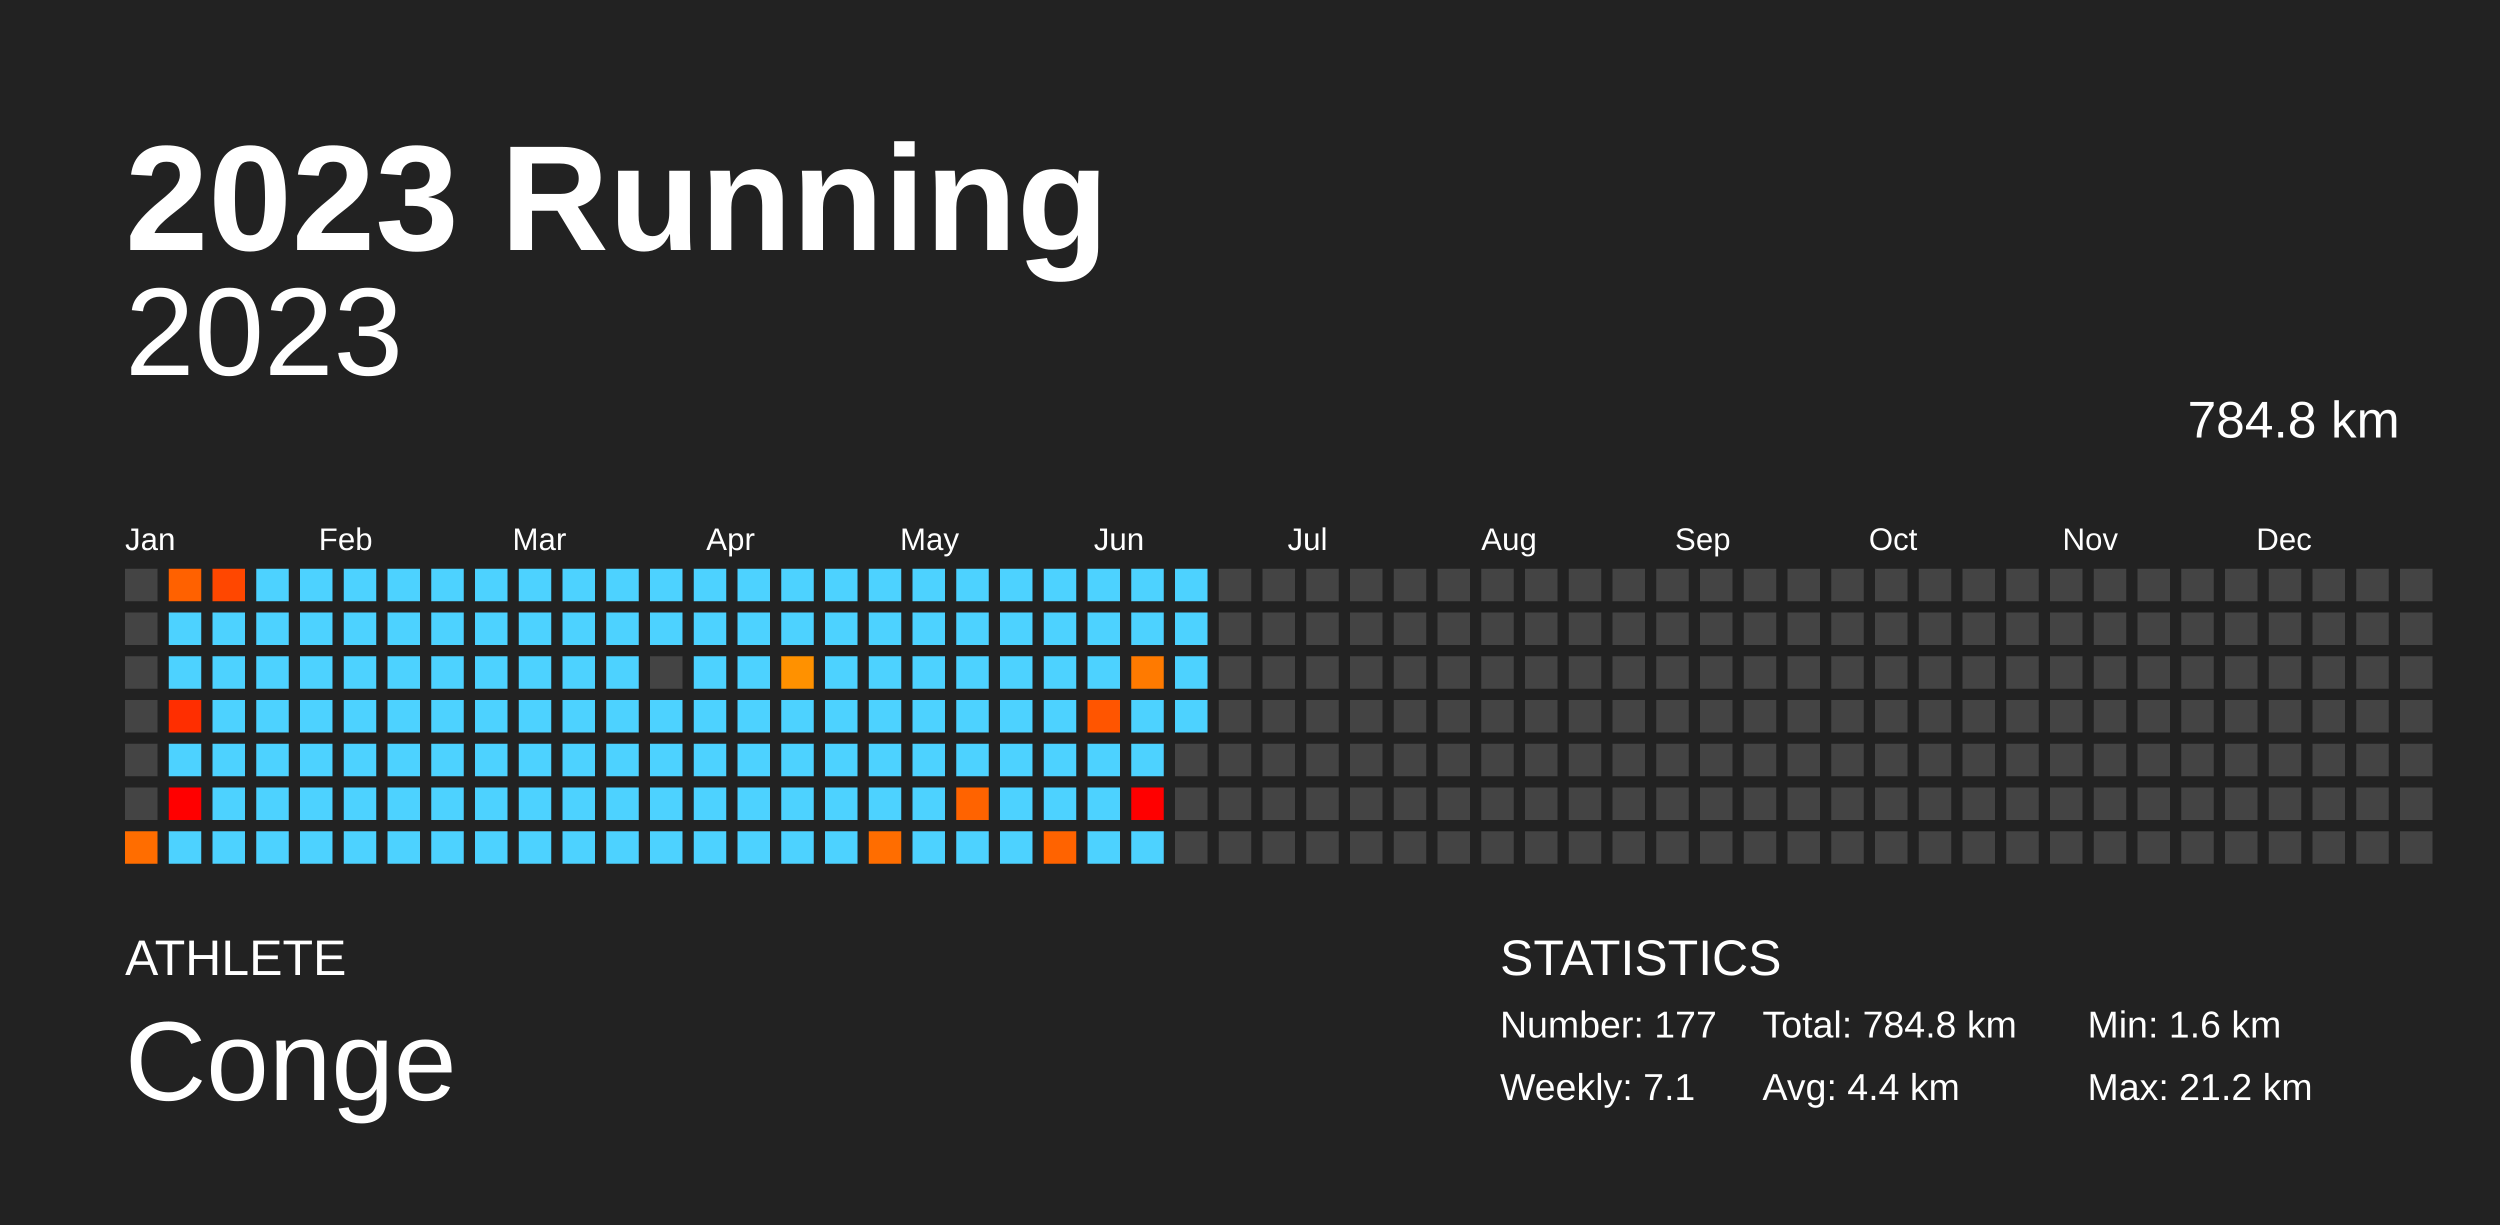
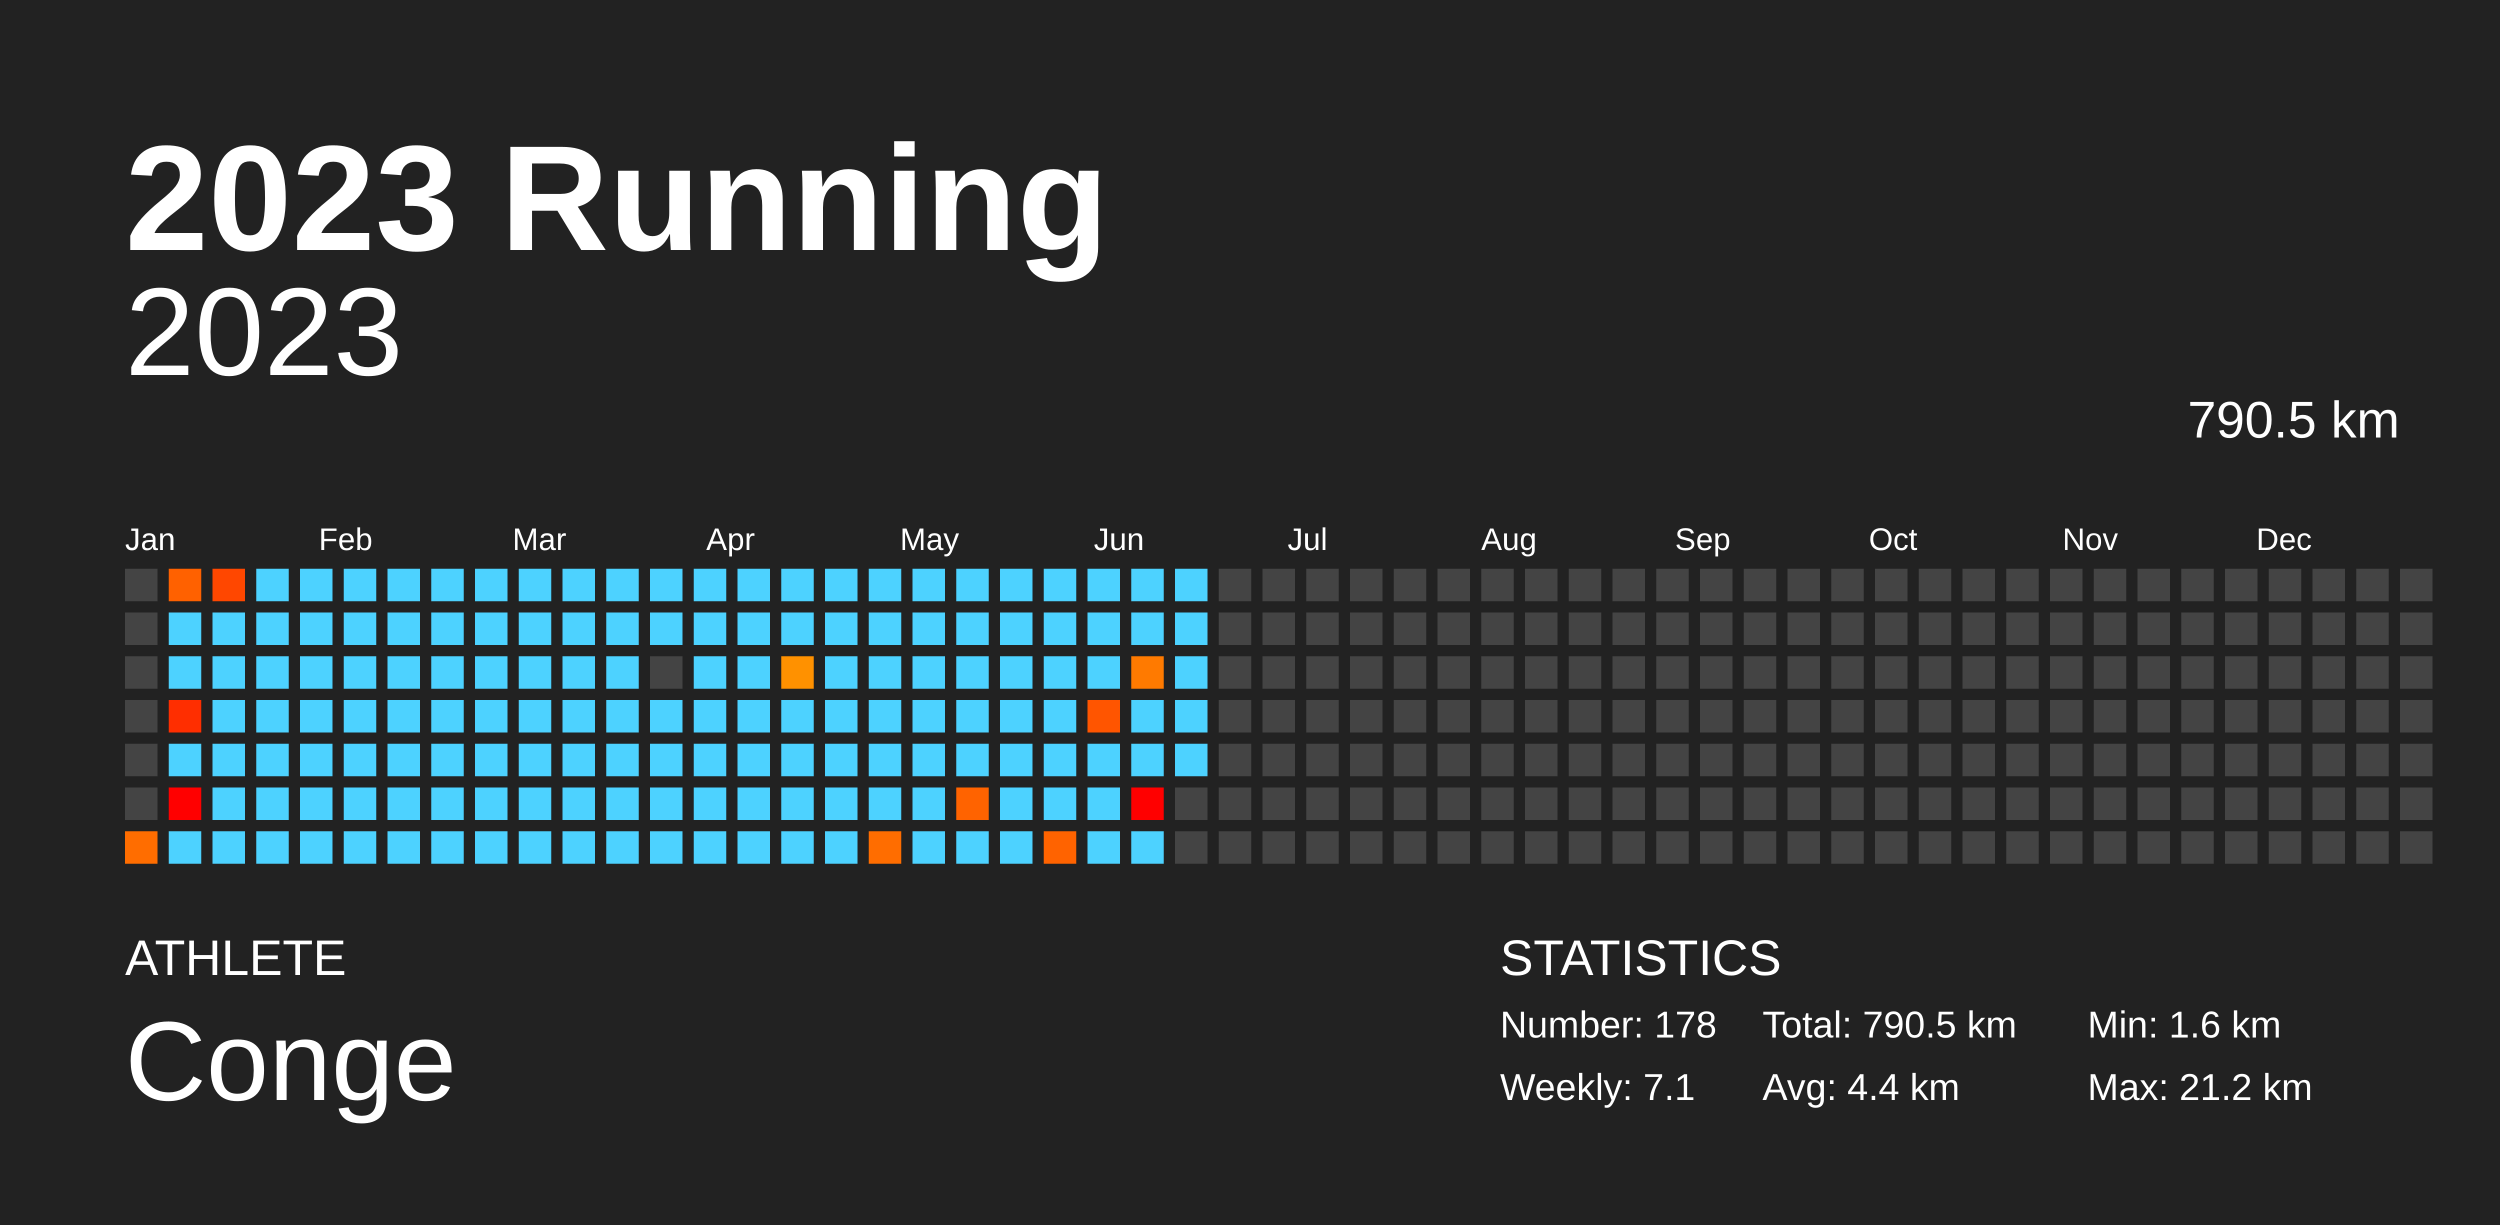
<svg xmlns="http://www.w3.org/2000/svg" baseProfile="full" height="98mm" version="1.1" viewBox="0,0,200,98" width="200mm">
  <defs />
  <rect fill="#222222" height="98" width="200" x="0" y="0" />
  <text fill="#FFFFFF" style="font-size:12px; font-family:Arial; font-weight:bold;" x="10" y="20">2023 Running</text>
  <text fill="#FFFFFF" style="font-size:4px; font-family:Arial" x="10" y="78">ATHLETE</text>
  <text fill="#FFFFFF" style="font-size:9px; font-family:Arial" x="10" y="88">Conge</text>
  <text fill="#FFFFFF" style="font-size:4px; font-family:Arial" x="120" y="78">STATISTICS</text>
-   <text fill="#FFFFFF" style="font-size:3px; font-family:Arial" x="120" y="83">Number: 177</text>
+   <text fill="#FFFFFF" style="font-size:3px; font-family:Arial" x="120" y="83">Number: 178</text>
  <text fill="#FFFFFF" style="font-size:3px; font-family:Arial" x="120" y="88">Weekly: 7.1</text>
-   <text fill="#FFFFFF" style="font-size:3px; font-family:Arial" x="141" y="83">Total: 784.8 km</text>
+   <text fill="#FFFFFF" style="font-size:3px; font-family:Arial" x="141" y="83">Total: 790.5 km</text>
  <text fill="#FFFFFF" style="font-size:3px; font-family:Arial" x="141" y="88">Avg: 4.4 km</text>
  <text fill="#FFFFFF" style="font-size:3px; font-family:Arial" x="167" y="83">Min: 1.6 km</text>
  <text fill="#FFFFFF" style="font-size:3px; font-family:Arial" x="167" y="88">Max: 21.2 km</text>
  <text alignment-baseline="hanging" fill="#FFFFFF" style="font-size:10.0px; font-family:Arial;" x="10" y="30">2023</text>
-   <text alignment-baseline="hanging" fill="#FFFFFF" style="font-size:4.125px; font-family:Arial;" x="175" y="35">784.8 km</text>
+   <text alignment-baseline="hanging" fill="#FFFFFF" style="font-size:4.125px; font-family:Arial;" x="175" y="35">790.5 km</text>
  <text fill="#FFFFFF" style="font-size:2.5px; font-family:Arial" x="10.0" y="44">Jan</text>
  <text fill="#FFFFFF" style="font-size:2.5px; font-family:Arial" x="25.5" y="44">Feb</text>
  <text fill="#FFFFFF" style="font-size:2.5px; font-family:Arial" x="41.0" y="44">Mar</text>
  <text fill="#FFFFFF" style="font-size:2.5px; font-family:Arial" x="56.5" y="44">Apr</text>
  <text fill="#FFFFFF" style="font-size:2.5px; font-family:Arial" x="72.0" y="44">May</text>
  <text fill="#FFFFFF" style="font-size:2.5px; font-family:Arial" x="87.5" y="44">Jun</text>
  <text fill="#FFFFFF" style="font-size:2.5px; font-family:Arial" x="103.0" y="44">Jul</text>
  <text fill="#FFFFFF" style="font-size:2.5px; font-family:Arial" x="118.5" y="44">Aug</text>
  <text fill="#FFFFFF" style="font-size:2.5px; font-family:Arial" x="134.0" y="44">Sep</text>
  <text fill="#FFFFFF" style="font-size:2.5px; font-family:Arial" x="149.5" y="44">Oct</text>
  <text fill="#FFFFFF" style="font-size:2.5px; font-family:Arial" x="165.0" y="44">Nov</text>
  <text fill="#FFFFFF" style="font-size:2.5px; font-family:Arial" x="180.5" y="44">Dec</text>
  <rect fill="#444444" height="2.6" width="2.6" x="10.0" y="45.5" />
  <rect fill="#444444" height="2.6" width="2.6" x="10.0" y="49.0" />
  <rect fill="#444444" height="2.6" width="2.6" x="10.0" y="52.5" />
  <rect fill="#444444" height="2.6" width="2.6" x="10.0" y="56.0" />
  <rect fill="#444444" height="2.6" width="2.6" x="10.0" y="59.5" />
  <rect fill="#444444" height="2.6" width="2.6" x="10.0" y="63.0" />
  <rect fill="#ff6d00" height="2.6" width="2.6" x="10.0" y="66.5" />
  <rect fill="#ff6100" height="2.6" width="2.6" x="13.5" y="45.5" />
  <rect fill="#4dd2ff" height="2.6" width="2.6" x="13.5" y="49.0" />
  <rect fill="#4dd2ff" height="2.6" width="2.6" x="13.5" y="52.5" />
  <rect fill="#ff2e00" height="2.6" width="2.6" x="13.5" y="56.0" />
  <rect fill="#4dd2ff" height="2.6" width="2.6" x="13.5" y="59.5" />
  <rect fill="red" height="2.6" width="2.6" x="13.5" y="63.0" />
  <rect fill="#4dd2ff" height="2.6" width="2.6" x="13.5" y="66.5" />
  <rect fill="#ff4700" height="2.6" width="2.6" x="17.0" y="45.5" />
  <rect fill="#4dd2ff" height="2.6" width="2.6" x="17.0" y="49.0" />
  <rect fill="#4dd2ff" height="2.6" width="2.6" x="17.0" y="52.5" />
  <rect fill="#4dd2ff" height="2.6" width="2.6" x="17.0" y="56.0" />
  <rect fill="#4dd2ff" height="2.6" width="2.6" x="17.0" y="59.5" />
  <rect fill="#4dd2ff" height="2.6" width="2.6" x="17.0" y="63.0" />
  <rect fill="#4dd2ff" height="2.6" width="2.6" x="17.0" y="66.5" />
  <rect fill="#4dd2ff" height="2.6" width="2.6" x="20.5" y="45.5" />
  <rect fill="#4dd2ff" height="2.6" width="2.6" x="20.5" y="49.0" />
  <rect fill="#4dd2ff" height="2.6" width="2.6" x="20.5" y="52.5" />
  <rect fill="#4dd2ff" height="2.6" width="2.6" x="20.5" y="56.0" />
  <rect fill="#4dd2ff" height="2.6" width="2.6" x="20.5" y="59.5" />
  <rect fill="#4dd2ff" height="2.6" width="2.6" x="20.5" y="63.0" />
  <rect fill="#4dd2ff" height="2.6" width="2.6" x="20.5" y="66.5" />
  <rect fill="#4dd2ff" height="2.6" width="2.6" x="24.0" y="45.5" />
  <rect fill="#4dd2ff" height="2.6" width="2.6" x="24.0" y="49.0" />
  <rect fill="#4dd2ff" height="2.6" width="2.6" x="24.0" y="52.5" />
  <rect fill="#4dd2ff" height="2.6" width="2.6" x="24.0" y="56.0" />
  <rect fill="#4dd2ff" height="2.6" width="2.6" x="24.0" y="59.5" />
  <rect fill="#4dd2ff" height="2.6" width="2.6" x="24.0" y="63.0" />
  <rect fill="#4dd2ff" height="2.6" width="2.6" x="24.0" y="66.5" />
  <rect fill="#4dd2ff" height="2.6" width="2.6" x="27.5" y="45.5" />
  <rect fill="#4dd2ff" height="2.6" width="2.6" x="27.5" y="49.0" />
  <rect fill="#4dd2ff" height="2.6" width="2.6" x="27.5" y="52.5" />
  <rect fill="#4dd2ff" height="2.6" width="2.6" x="27.5" y="56.0" />
  <rect fill="#4dd2ff" height="2.6" width="2.6" x="27.5" y="59.5" />
  <rect fill="#4dd2ff" height="2.6" width="2.6" x="27.5" y="63.0" />
  <rect fill="#4dd2ff" height="2.6" width="2.6" x="27.5" y="66.5" />
  <rect fill="#4dd2ff" height="2.6" width="2.6" x="31.0" y="45.5" />
  <rect fill="#4dd2ff" height="2.6" width="2.6" x="31.0" y="49.0" />
  <rect fill="#4dd2ff" height="2.6" width="2.6" x="31.0" y="52.5" />
  <rect fill="#4dd2ff" height="2.6" width="2.6" x="31.0" y="56.0" />
  <rect fill="#4dd2ff" height="2.6" width="2.6" x="31.0" y="59.5" />
  <rect fill="#4dd2ff" height="2.6" width="2.6" x="31.0" y="63.0" />
  <rect fill="#4dd2ff" height="2.6" width="2.6" x="31.0" y="66.5" />
  <rect fill="#4dd2ff" height="2.6" width="2.6" x="34.5" y="45.5" />
  <rect fill="#4dd2ff" height="2.6" width="2.6" x="34.5" y="49.0" />
  <rect fill="#4dd2ff" height="2.6" width="2.6" x="34.5" y="52.5" />
  <rect fill="#4dd2ff" height="2.6" width="2.6" x="34.5" y="56.0" />
  <rect fill="#4dd2ff" height="2.6" width="2.6" x="34.5" y="59.5" />
  <rect fill="#4dd2ff" height="2.6" width="2.6" x="34.5" y="63.0" />
  <rect fill="#4dd2ff" height="2.6" width="2.6" x="34.5" y="66.5" />
  <rect fill="#4dd2ff" height="2.6" width="2.6" x="38.0" y="45.5" />
  <rect fill="#4dd2ff" height="2.6" width="2.6" x="38.0" y="49.0" />
  <rect fill="#4dd2ff" height="2.6" width="2.6" x="38.0" y="52.5" />
  <rect fill="#4dd2ff" height="2.6" width="2.6" x="38.0" y="56.0" />
  <rect fill="#4dd2ff" height="2.6" width="2.6" x="38.0" y="59.5" />
  <rect fill="#4dd2ff" height="2.6" width="2.6" x="38.0" y="63.0" />
  <rect fill="#4dd2ff" height="2.6" width="2.6" x="38.0" y="66.5" />
  <rect fill="#4dd2ff" height="2.6" width="2.6" x="41.5" y="45.5" />
  <rect fill="#4dd2ff" height="2.6" width="2.6" x="41.5" y="49.0" />
  <rect fill="#4dd2ff" height="2.6" width="2.6" x="41.5" y="52.5" />
  <rect fill="#4dd2ff" height="2.6" width="2.6" x="41.5" y="56.0" />
  <rect fill="#4dd2ff" height="2.6" width="2.6" x="41.5" y="59.5" />
  <rect fill="#4dd2ff" height="2.6" width="2.6" x="41.5" y="63.0" />
  <rect fill="#4dd2ff" height="2.6" width="2.6" x="41.5" y="66.5" />
  <rect fill="#4dd2ff" height="2.6" width="2.6" x="45.0" y="45.5" />
  <rect fill="#4dd2ff" height="2.6" width="2.6" x="45.0" y="49.0" />
  <rect fill="#4dd2ff" height="2.6" width="2.6" x="45.0" y="52.5" />
  <rect fill="#4dd2ff" height="2.6" width="2.6" x="45.0" y="56.0" />
  <rect fill="#4dd2ff" height="2.6" width="2.6" x="45.0" y="59.5" />
  <rect fill="#4dd2ff" height="2.6" width="2.6" x="45.0" y="63.0" />
  <rect fill="#4dd2ff" height="2.6" width="2.6" x="45.0" y="66.5" />
  <rect fill="#4dd2ff" height="2.6" width="2.6" x="48.5" y="45.5" />
  <rect fill="#4dd2ff" height="2.6" width="2.6" x="48.5" y="49.0" />
  <rect fill="#4dd2ff" height="2.6" width="2.6" x="48.5" y="52.5" />
  <rect fill="#4dd2ff" height="2.6" width="2.6" x="48.5" y="56.0" />
  <rect fill="#4dd2ff" height="2.6" width="2.6" x="48.5" y="59.5" />
  <rect fill="#4dd2ff" height="2.6" width="2.6" x="48.5" y="63.0" />
  <rect fill="#4dd2ff" height="2.6" width="2.6" x="48.5" y="66.5" />
  <rect fill="#4dd2ff" height="2.6" width="2.6" x="52.0" y="45.5" />
  <rect fill="#4dd2ff" height="2.6" width="2.6" x="52.0" y="49.0" />
  <rect fill="#444444" height="2.6" width="2.6" x="52.0" y="52.5" />
  <rect fill="#4dd2ff" height="2.6" width="2.6" x="52.0" y="56.0" />
  <rect fill="#4dd2ff" height="2.6" width="2.6" x="52.0" y="59.5" />
  <rect fill="#4dd2ff" height="2.6" width="2.6" x="52.0" y="63.0" />
  <rect fill="#4dd2ff" height="2.6" width="2.6" x="52.0" y="66.5" />
  <rect fill="#4dd2ff" height="2.6" width="2.6" x="55.5" y="45.5" />
  <rect fill="#4dd2ff" height="2.6" width="2.6" x="55.5" y="49.0" />
  <rect fill="#4dd2ff" height="2.6" width="2.6" x="55.5" y="52.5" />
  <rect fill="#4dd2ff" height="2.6" width="2.6" x="55.5" y="56.0" />
  <rect fill="#4dd2ff" height="2.6" width="2.6" x="55.5" y="59.5" />
  <rect fill="#4dd2ff" height="2.6" width="2.6" x="55.5" y="63.0" />
  <rect fill="#4dd2ff" height="2.6" width="2.6" x="55.5" y="66.5" />
  <rect fill="#4dd2ff" height="2.6" width="2.6" x="59.0" y="45.5" />
  <rect fill="#4dd2ff" height="2.6" width="2.6" x="59.0" y="49.0" />
  <rect fill="#4dd2ff" height="2.6" width="2.6" x="59.0" y="52.5" />
  <rect fill="#4dd2ff" height="2.6" width="2.6" x="59.0" y="56.0" />
  <rect fill="#4dd2ff" height="2.6" width="2.6" x="59.0" y="59.5" />
  <rect fill="#4dd2ff" height="2.6" width="2.6" x="59.0" y="63.0" />
  <rect fill="#4dd2ff" height="2.6" width="2.6" x="59.0" y="66.5" />
  <rect fill="#4dd2ff" height="2.6" width="2.6" x="62.5" y="45.5" />
  <rect fill="#4dd2ff" height="2.6" width="2.6" x="62.5" y="49.0" />
  <rect fill="#ff9100" height="2.6" width="2.6" x="62.5" y="52.5" />
  <rect fill="#4dd2ff" height="2.6" width="2.6" x="62.5" y="56.0" />
  <rect fill="#4dd2ff" height="2.6" width="2.6" x="62.5" y="59.5" />
  <rect fill="#4dd2ff" height="2.6" width="2.6" x="62.5" y="63.0" />
  <rect fill="#4dd2ff" height="2.6" width="2.6" x="62.5" y="66.5" />
  <rect fill="#4dd2ff" height="2.6" width="2.6" x="66.0" y="45.5" />
  <rect fill="#4dd2ff" height="2.6" width="2.6" x="66.0" y="49.0" />
  <rect fill="#4dd2ff" height="2.6" width="2.6" x="66.0" y="52.5" />
  <rect fill="#4dd2ff" height="2.6" width="2.6" x="66.0" y="56.0" />
  <rect fill="#4dd2ff" height="2.6" width="2.6" x="66.0" y="59.5" />
  <rect fill="#4dd2ff" height="2.6" width="2.6" x="66.0" y="63.0" />
  <rect fill="#4dd2ff" height="2.6" width="2.6" x="66.0" y="66.5" />
  <rect fill="#4dd2ff" height="2.6" width="2.6" x="69.5" y="45.5" />
  <rect fill="#4dd2ff" height="2.6" width="2.6" x="69.5" y="49.0" />
  <rect fill="#4dd2ff" height="2.6" width="2.6" x="69.5" y="52.5" />
  <rect fill="#4dd2ff" height="2.6" width="2.6" x="69.5" y="56.0" />
  <rect fill="#4dd2ff" height="2.6" width="2.6" x="69.5" y="59.5" />
  <rect fill="#4dd2ff" height="2.6" width="2.6" x="69.5" y="63.0" />
  <rect fill="#ff6d00" height="2.6" width="2.6" x="69.5" y="66.5" />
  <rect fill="#4dd2ff" height="2.6" width="2.6" x="73.0" y="45.5" />
  <rect fill="#4dd2ff" height="2.6" width="2.6" x="73.0" y="49.0" />
  <rect fill="#4dd2ff" height="2.6" width="2.6" x="73.0" y="52.5" />
  <rect fill="#4dd2ff" height="2.6" width="2.6" x="73.0" y="56.0" />
  <rect fill="#4dd2ff" height="2.6" width="2.6" x="73.0" y="59.5" />
  <rect fill="#4dd2ff" height="2.6" width="2.6" x="73.0" y="63.0" />
  <rect fill="#4dd2ff" height="2.6" width="2.6" x="73.0" y="66.5" />
  <rect fill="#4dd2ff" height="2.6" width="2.6" x="76.5" y="45.5" />
  <rect fill="#4dd2ff" height="2.6" width="2.6" x="76.5" y="49.0" />
  <rect fill="#4dd2ff" height="2.6" width="2.6" x="76.5" y="52.5" />
  <rect fill="#4dd2ff" height="2.6" width="2.6" x="76.5" y="56.0" />
  <rect fill="#4dd2ff" height="2.6" width="2.6" x="76.5" y="59.5" />
  <rect fill="#ff6300" height="2.6" width="2.6" x="76.5" y="63.0" />
  <rect fill="#4dd2ff" height="2.6" width="2.6" x="76.5" y="66.5" />
  <rect fill="#4dd2ff" height="2.6" width="2.6" x="80.0" y="45.5" />
  <rect fill="#4dd2ff" height="2.6" width="2.6" x="80.0" y="49.0" />
  <rect fill="#4dd2ff" height="2.6" width="2.6" x="80.0" y="52.5" />
  <rect fill="#4dd2ff" height="2.6" width="2.6" x="80.0" y="56.0" />
  <rect fill="#4dd2ff" height="2.6" width="2.6" x="80.0" y="59.5" />
  <rect fill="#4dd2ff" height="2.6" width="2.6" x="80.0" y="63.0" />
  <rect fill="#4dd2ff" height="2.6" width="2.6" x="80.0" y="66.5" />
  <rect fill="#4dd2ff" height="2.6" width="2.6" x="83.5" y="45.5" />
  <rect fill="#4dd2ff" height="2.6" width="2.6" x="83.5" y="49.0" />
  <rect fill="#4dd2ff" height="2.6" width="2.6" x="83.5" y="52.5" />
  <rect fill="#4dd2ff" height="2.6" width="2.6" x="83.5" y="56.0" />
  <rect fill="#4dd2ff" height="2.6" width="2.6" x="83.5" y="59.5" />
  <rect fill="#4dd2ff" height="2.6" width="2.6" x="83.5" y="63.0" />
  <rect fill="#ff6300" height="2.6" width="2.6" x="83.5" y="66.5" />
  <rect fill="#4dd2ff" height="2.6" width="2.6" x="87.0" y="45.5" />
  <rect fill="#4dd2ff" height="2.6" width="2.6" x="87.0" y="49.0" />
  <rect fill="#4dd2ff" height="2.6" width="2.6" x="87.0" y="52.5" />
  <rect fill="#ff5500" height="2.6" width="2.6" x="87.0" y="56.0" />
  <rect fill="#4dd2ff" height="2.6" width="2.6" x="87.0" y="59.5" />
  <rect fill="#4dd2ff" height="2.6" width="2.6" x="87.0" y="63.0" />
  <rect fill="#4dd2ff" height="2.6" width="2.6" x="87.0" y="66.5" />
  <rect fill="#4dd2ff" height="2.6" width="2.6" x="90.5" y="45.5" />
  <rect fill="#4dd2ff" height="2.6" width="2.6" x="90.5" y="49.0" />
  <rect fill="#ff7a00" height="2.6" width="2.6" x="90.5" y="52.5" />
  <rect fill="#4dd2ff" height="2.6" width="2.6" x="90.5" y="56.0" />
  <rect fill="#4dd2ff" height="2.6" width="2.6" x="90.5" y="59.5" />
  <rect fill="red" height="2.6" width="2.6" x="90.5" y="63.0" />
  <rect fill="#4dd2ff" height="2.6" width="2.6" x="90.5" y="66.5" />
  <rect fill="#4dd2ff" height="2.6" width="2.6" x="94.0" y="45.5" />
  <rect fill="#4dd2ff" height="2.6" width="2.6" x="94.0" y="49.0" />
  <rect fill="#4dd2ff" height="2.6" width="2.6" x="94.0" y="52.5" />
  <rect fill="#4dd2ff" height="2.6" width="2.6" x="94.0" y="56.0" />
-   <rect fill="#444444" height="2.6" width="2.6" x="94.0" y="59.5" />
+   <rect fill="#4dd2ff" height="2.6" width="2.6" x="94.0" y="59.5" />
  <rect fill="#444444" height="2.6" width="2.6" x="94.0" y="63.0" />
  <rect fill="#444444" height="2.6" width="2.6" x="94.0" y="66.5" />
  <rect fill="#444444" height="2.6" width="2.6" x="97.5" y="45.5" />
  <rect fill="#444444" height="2.6" width="2.6" x="97.5" y="49.0" />
  <rect fill="#444444" height="2.6" width="2.6" x="97.5" y="52.5" />
  <rect fill="#444444" height="2.6" width="2.6" x="97.5" y="56.0" />
  <rect fill="#444444" height="2.6" width="2.6" x="97.5" y="59.5" />
  <rect fill="#444444" height="2.6" width="2.6" x="97.5" y="63.0" />
  <rect fill="#444444" height="2.6" width="2.6" x="97.5" y="66.5" />
  <rect fill="#444444" height="2.6" width="2.6" x="101.0" y="45.5" />
  <rect fill="#444444" height="2.6" width="2.6" x="101.0" y="49.0" />
  <rect fill="#444444" height="2.6" width="2.6" x="101.0" y="52.5" />
  <rect fill="#444444" height="2.6" width="2.6" x="101.0" y="56.0" />
  <rect fill="#444444" height="2.6" width="2.6" x="101.0" y="59.5" />
  <rect fill="#444444" height="2.6" width="2.6" x="101.0" y="63.0" />
  <rect fill="#444444" height="2.6" width="2.6" x="101.0" y="66.5" />
  <rect fill="#444444" height="2.6" width="2.6" x="104.5" y="45.5" />
  <rect fill="#444444" height="2.6" width="2.6" x="104.5" y="49.0" />
  <rect fill="#444444" height="2.6" width="2.6" x="104.5" y="52.5" />
  <rect fill="#444444" height="2.6" width="2.6" x="104.5" y="56.0" />
  <rect fill="#444444" height="2.6" width="2.6" x="104.5" y="59.5" />
  <rect fill="#444444" height="2.6" width="2.6" x="104.5" y="63.0" />
  <rect fill="#444444" height="2.6" width="2.6" x="104.5" y="66.5" />
  <rect fill="#444444" height="2.6" width="2.6" x="108.0" y="45.5" />
  <rect fill="#444444" height="2.6" width="2.6" x="108.0" y="49.0" />
  <rect fill="#444444" height="2.6" width="2.6" x="108.0" y="52.5" />
  <rect fill="#444444" height="2.6" width="2.6" x="108.0" y="56.0" />
  <rect fill="#444444" height="2.6" width="2.6" x="108.0" y="59.5" />
  <rect fill="#444444" height="2.6" width="2.6" x="108.0" y="63.0" />
  <rect fill="#444444" height="2.6" width="2.6" x="108.0" y="66.5" />
  <rect fill="#444444" height="2.6" width="2.6" x="111.5" y="45.5" />
  <rect fill="#444444" height="2.6" width="2.6" x="111.5" y="49.0" />
  <rect fill="#444444" height="2.6" width="2.6" x="111.5" y="52.5" />
  <rect fill="#444444" height="2.6" width="2.6" x="111.5" y="56.0" />
  <rect fill="#444444" height="2.6" width="2.6" x="111.5" y="59.5" />
  <rect fill="#444444" height="2.6" width="2.6" x="111.5" y="63.0" />
  <rect fill="#444444" height="2.6" width="2.6" x="111.5" y="66.5" />
  <rect fill="#444444" height="2.6" width="2.6" x="115.0" y="45.5" />
  <rect fill="#444444" height="2.6" width="2.6" x="115.0" y="49.0" />
  <rect fill="#444444" height="2.6" width="2.6" x="115.0" y="52.5" />
  <rect fill="#444444" height="2.6" width="2.6" x="115.0" y="56.0" />
  <rect fill="#444444" height="2.6" width="2.6" x="115.0" y="59.5" />
  <rect fill="#444444" height="2.6" width="2.6" x="115.0" y="63.0" />
  <rect fill="#444444" height="2.6" width="2.6" x="115.0" y="66.5" />
  <rect fill="#444444" height="2.6" width="2.6" x="118.5" y="45.5" />
  <rect fill="#444444" height="2.6" width="2.6" x="118.5" y="49.0" />
  <rect fill="#444444" height="2.6" width="2.6" x="118.5" y="52.5" />
  <rect fill="#444444" height="2.6" width="2.6" x="118.5" y="56.0" />
  <rect fill="#444444" height="2.6" width="2.6" x="118.5" y="59.5" />
  <rect fill="#444444" height="2.6" width="2.6" x="118.5" y="63.0" />
  <rect fill="#444444" height="2.6" width="2.6" x="118.5" y="66.5" />
  <rect fill="#444444" height="2.6" width="2.6" x="122.0" y="45.5" />
  <rect fill="#444444" height="2.6" width="2.6" x="122.0" y="49.0" />
  <rect fill="#444444" height="2.6" width="2.6" x="122.0" y="52.5" />
  <rect fill="#444444" height="2.6" width="2.6" x="122.0" y="56.0" />
  <rect fill="#444444" height="2.6" width="2.6" x="122.0" y="59.5" />
  <rect fill="#444444" height="2.6" width="2.6" x="122.0" y="63.0" />
  <rect fill="#444444" height="2.6" width="2.6" x="122.0" y="66.5" />
  <rect fill="#444444" height="2.6" width="2.6" x="125.5" y="45.5" />
  <rect fill="#444444" height="2.6" width="2.6" x="125.5" y="49.0" />
  <rect fill="#444444" height="2.6" width="2.6" x="125.5" y="52.5" />
  <rect fill="#444444" height="2.6" width="2.6" x="125.5" y="56.0" />
  <rect fill="#444444" height="2.6" width="2.6" x="125.5" y="59.5" />
  <rect fill="#444444" height="2.6" width="2.6" x="125.5" y="63.0" />
  <rect fill="#444444" height="2.6" width="2.6" x="125.5" y="66.5" />
  <rect fill="#444444" height="2.6" width="2.6" x="129.0" y="45.5" />
  <rect fill="#444444" height="2.6" width="2.6" x="129.0" y="49.0" />
  <rect fill="#444444" height="2.6" width="2.6" x="129.0" y="52.5" />
  <rect fill="#444444" height="2.6" width="2.6" x="129.0" y="56.0" />
  <rect fill="#444444" height="2.6" width="2.6" x="129.0" y="59.5" />
  <rect fill="#444444" height="2.6" width="2.6" x="129.0" y="63.0" />
  <rect fill="#444444" height="2.6" width="2.6" x="129.0" y="66.5" />
  <rect fill="#444444" height="2.6" width="2.6" x="132.5" y="45.5" />
  <rect fill="#444444" height="2.6" width="2.6" x="132.5" y="49.0" />
  <rect fill="#444444" height="2.6" width="2.6" x="132.5" y="52.5" />
  <rect fill="#444444" height="2.6" width="2.6" x="132.5" y="56.0" />
  <rect fill="#444444" height="2.6" width="2.6" x="132.5" y="59.5" />
  <rect fill="#444444" height="2.6" width="2.6" x="132.5" y="63.0" />
  <rect fill="#444444" height="2.6" width="2.6" x="132.5" y="66.5" />
  <rect fill="#444444" height="2.6" width="2.6" x="136.0" y="45.5" />
  <rect fill="#444444" height="2.6" width="2.6" x="136.0" y="49.0" />
  <rect fill="#444444" height="2.6" width="2.6" x="136.0" y="52.5" />
  <rect fill="#444444" height="2.6" width="2.6" x="136.0" y="56.0" />
  <rect fill="#444444" height="2.6" width="2.6" x="136.0" y="59.5" />
  <rect fill="#444444" height="2.6" width="2.6" x="136.0" y="63.0" />
  <rect fill="#444444" height="2.6" width="2.6" x="136.0" y="66.5" />
  <rect fill="#444444" height="2.6" width="2.6" x="139.5" y="45.5" />
  <rect fill="#444444" height="2.6" width="2.6" x="139.5" y="49.0" />
  <rect fill="#444444" height="2.6" width="2.6" x="139.5" y="52.5" />
  <rect fill="#444444" height="2.6" width="2.6" x="139.5" y="56.0" />
  <rect fill="#444444" height="2.6" width="2.6" x="139.5" y="59.5" />
  <rect fill="#444444" height="2.6" width="2.6" x="139.5" y="63.0" />
  <rect fill="#444444" height="2.6" width="2.6" x="139.5" y="66.5" />
  <rect fill="#444444" height="2.6" width="2.6" x="143.0" y="45.5" />
  <rect fill="#444444" height="2.6" width="2.6" x="143.0" y="49.0" />
  <rect fill="#444444" height="2.6" width="2.6" x="143.0" y="52.5" />
  <rect fill="#444444" height="2.6" width="2.6" x="143.0" y="56.0" />
  <rect fill="#444444" height="2.6" width="2.6" x="143.0" y="59.5" />
  <rect fill="#444444" height="2.6" width="2.6" x="143.0" y="63.0" />
  <rect fill="#444444" height="2.6" width="2.6" x="143.0" y="66.5" />
  <rect fill="#444444" height="2.6" width="2.6" x="146.5" y="45.5" />
  <rect fill="#444444" height="2.6" width="2.6" x="146.5" y="49.0" />
  <rect fill="#444444" height="2.6" width="2.6" x="146.5" y="52.5" />
  <rect fill="#444444" height="2.6" width="2.6" x="146.5" y="56.0" />
  <rect fill="#444444" height="2.6" width="2.6" x="146.5" y="59.5" />
  <rect fill="#444444" height="2.6" width="2.6" x="146.5" y="63.0" />
  <rect fill="#444444" height="2.6" width="2.6" x="146.5" y="66.5" />
  <rect fill="#444444" height="2.6" width="2.6" x="150.0" y="45.5" />
  <rect fill="#444444" height="2.6" width="2.6" x="150.0" y="49.0" />
  <rect fill="#444444" height="2.6" width="2.6" x="150.0" y="52.5" />
  <rect fill="#444444" height="2.6" width="2.6" x="150.0" y="56.0" />
  <rect fill="#444444" height="2.6" width="2.6" x="150.0" y="59.5" />
  <rect fill="#444444" height="2.6" width="2.6" x="150.0" y="63.0" />
  <rect fill="#444444" height="2.6" width="2.6" x="150.0" y="66.5" />
  <rect fill="#444444" height="2.6" width="2.6" x="153.5" y="45.5" />
  <rect fill="#444444" height="2.6" width="2.6" x="153.5" y="49.0" />
  <rect fill="#444444" height="2.6" width="2.6" x="153.5" y="52.5" />
  <rect fill="#444444" height="2.6" width="2.6" x="153.5" y="56.0" />
  <rect fill="#444444" height="2.6" width="2.6" x="153.5" y="59.5" />
  <rect fill="#444444" height="2.6" width="2.6" x="153.5" y="63.0" />
  <rect fill="#444444" height="2.6" width="2.6" x="153.5" y="66.5" />
  <rect fill="#444444" height="2.6" width="2.6" x="157.0" y="45.5" />
  <rect fill="#444444" height="2.6" width="2.6" x="157.0" y="49.0" />
  <rect fill="#444444" height="2.6" width="2.6" x="157.0" y="52.5" />
  <rect fill="#444444" height="2.6" width="2.6" x="157.0" y="56.0" />
  <rect fill="#444444" height="2.6" width="2.6" x="157.0" y="59.5" />
  <rect fill="#444444" height="2.6" width="2.6" x="157.0" y="63.0" />
  <rect fill="#444444" height="2.6" width="2.6" x="157.0" y="66.5" />
  <rect fill="#444444" height="2.6" width="2.6" x="160.5" y="45.5" />
  <rect fill="#444444" height="2.6" width="2.6" x="160.5" y="49.0" />
  <rect fill="#444444" height="2.6" width="2.6" x="160.5" y="52.5" />
  <rect fill="#444444" height="2.6" width="2.6" x="160.5" y="56.0" />
  <rect fill="#444444" height="2.6" width="2.6" x="160.5" y="59.5" />
  <rect fill="#444444" height="2.6" width="2.6" x="160.5" y="63.0" />
  <rect fill="#444444" height="2.6" width="2.6" x="160.5" y="66.5" />
  <rect fill="#444444" height="2.6" width="2.6" x="164.0" y="45.5" />
  <rect fill="#444444" height="2.6" width="2.6" x="164.0" y="49.0" />
  <rect fill="#444444" height="2.6" width="2.6" x="164.0" y="52.5" />
  <rect fill="#444444" height="2.6" width="2.6" x="164.0" y="56.0" />
  <rect fill="#444444" height="2.6" width="2.6" x="164.0" y="59.5" />
  <rect fill="#444444" height="2.6" width="2.6" x="164.0" y="63.0" />
  <rect fill="#444444" height="2.6" width="2.6" x="164.0" y="66.5" />
  <rect fill="#444444" height="2.6" width="2.6" x="167.5" y="45.5" />
  <rect fill="#444444" height="2.6" width="2.6" x="167.5" y="49.0" />
  <rect fill="#444444" height="2.6" width="2.6" x="167.5" y="52.5" />
  <rect fill="#444444" height="2.6" width="2.6" x="167.5" y="56.0" />
  <rect fill="#444444" height="2.6" width="2.6" x="167.5" y="59.5" />
  <rect fill="#444444" height="2.6" width="2.6" x="167.5" y="63.0" />
  <rect fill="#444444" height="2.6" width="2.6" x="167.5" y="66.5" />
  <rect fill="#444444" height="2.6" width="2.6" x="171.0" y="45.5" />
  <rect fill="#444444" height="2.6" width="2.6" x="171.0" y="49.0" />
  <rect fill="#444444" height="2.6" width="2.6" x="171.0" y="52.5" />
  <rect fill="#444444" height="2.6" width="2.6" x="171.0" y="56.0" />
  <rect fill="#444444" height="2.6" width="2.6" x="171.0" y="59.5" />
  <rect fill="#444444" height="2.6" width="2.6" x="171.0" y="63.0" />
  <rect fill="#444444" height="2.6" width="2.6" x="171.0" y="66.5" />
  <rect fill="#444444" height="2.6" width="2.6" x="174.5" y="45.5" />
  <rect fill="#444444" height="2.6" width="2.6" x="174.5" y="49.0" />
  <rect fill="#444444" height="2.6" width="2.6" x="174.5" y="52.5" />
  <rect fill="#444444" height="2.6" width="2.6" x="174.5" y="56.0" />
  <rect fill="#444444" height="2.6" width="2.6" x="174.5" y="59.5" />
  <rect fill="#444444" height="2.6" width="2.6" x="174.5" y="63.0" />
  <rect fill="#444444" height="2.6" width="2.6" x="174.5" y="66.5" />
  <rect fill="#444444" height="2.6" width="2.6" x="178.0" y="45.5" />
  <rect fill="#444444" height="2.6" width="2.6" x="178.0" y="49.0" />
  <rect fill="#444444" height="2.6" width="2.6" x="178.0" y="52.5" />
  <rect fill="#444444" height="2.6" width="2.6" x="178.0" y="56.0" />
  <rect fill="#444444" height="2.6" width="2.6" x="178.0" y="59.5" />
  <rect fill="#444444" height="2.6" width="2.6" x="178.0" y="63.0" />
  <rect fill="#444444" height="2.6" width="2.6" x="178.0" y="66.5" />
  <rect fill="#444444" height="2.6" width="2.6" x="181.5" y="45.5" />
  <rect fill="#444444" height="2.6" width="2.6" x="181.5" y="49.0" />
  <rect fill="#444444" height="2.6" width="2.6" x="181.5" y="52.5" />
  <rect fill="#444444" height="2.6" width="2.6" x="181.5" y="56.0" />
  <rect fill="#444444" height="2.6" width="2.6" x="181.5" y="59.5" />
  <rect fill="#444444" height="2.6" width="2.6" x="181.5" y="63.0" />
  <rect fill="#444444" height="2.6" width="2.6" x="181.5" y="66.5" />
  <rect fill="#444444" height="2.6" width="2.6" x="185.0" y="45.5" />
  <rect fill="#444444" height="2.6" width="2.6" x="185.0" y="49.0" />
  <rect fill="#444444" height="2.6" width="2.6" x="185.0" y="52.5" />
  <rect fill="#444444" height="2.6" width="2.6" x="185.0" y="56.0" />
  <rect fill="#444444" height="2.6" width="2.6" x="185.0" y="59.5" />
  <rect fill="#444444" height="2.6" width="2.6" x="185.0" y="63.0" />
  <rect fill="#444444" height="2.6" width="2.6" x="185.0" y="66.5" />
  <rect fill="#444444" height="2.6" width="2.6" x="188.5" y="45.5" />
  <rect fill="#444444" height="2.6" width="2.6" x="188.5" y="49.0" />
  <rect fill="#444444" height="2.6" width="2.6" x="188.5" y="52.5" />
  <rect fill="#444444" height="2.6" width="2.6" x="188.5" y="56.0" />
  <rect fill="#444444" height="2.6" width="2.6" x="188.5" y="59.5" />
  <rect fill="#444444" height="2.6" width="2.6" x="188.5" y="63.0" />
  <rect fill="#444444" height="2.6" width="2.6" x="188.5" y="66.5" />
  <rect fill="#444444" height="2.6" width="2.6" x="192.0" y="45.5" />
  <rect fill="#444444" height="2.6" width="2.6" x="192.0" y="49.0" />
  <rect fill="#444444" height="2.6" width="2.6" x="192.0" y="52.5" />
  <rect fill="#444444" height="2.6" width="2.6" x="192.0" y="56.0" />
  <rect fill="#444444" height="2.6" width="2.6" x="192.0" y="59.5" />
  <rect fill="#444444" height="2.6" width="2.6" x="192.0" y="63.0" />
  <rect fill="#444444" height="2.6" width="2.6" x="192.0" y="66.5" />
</svg>
